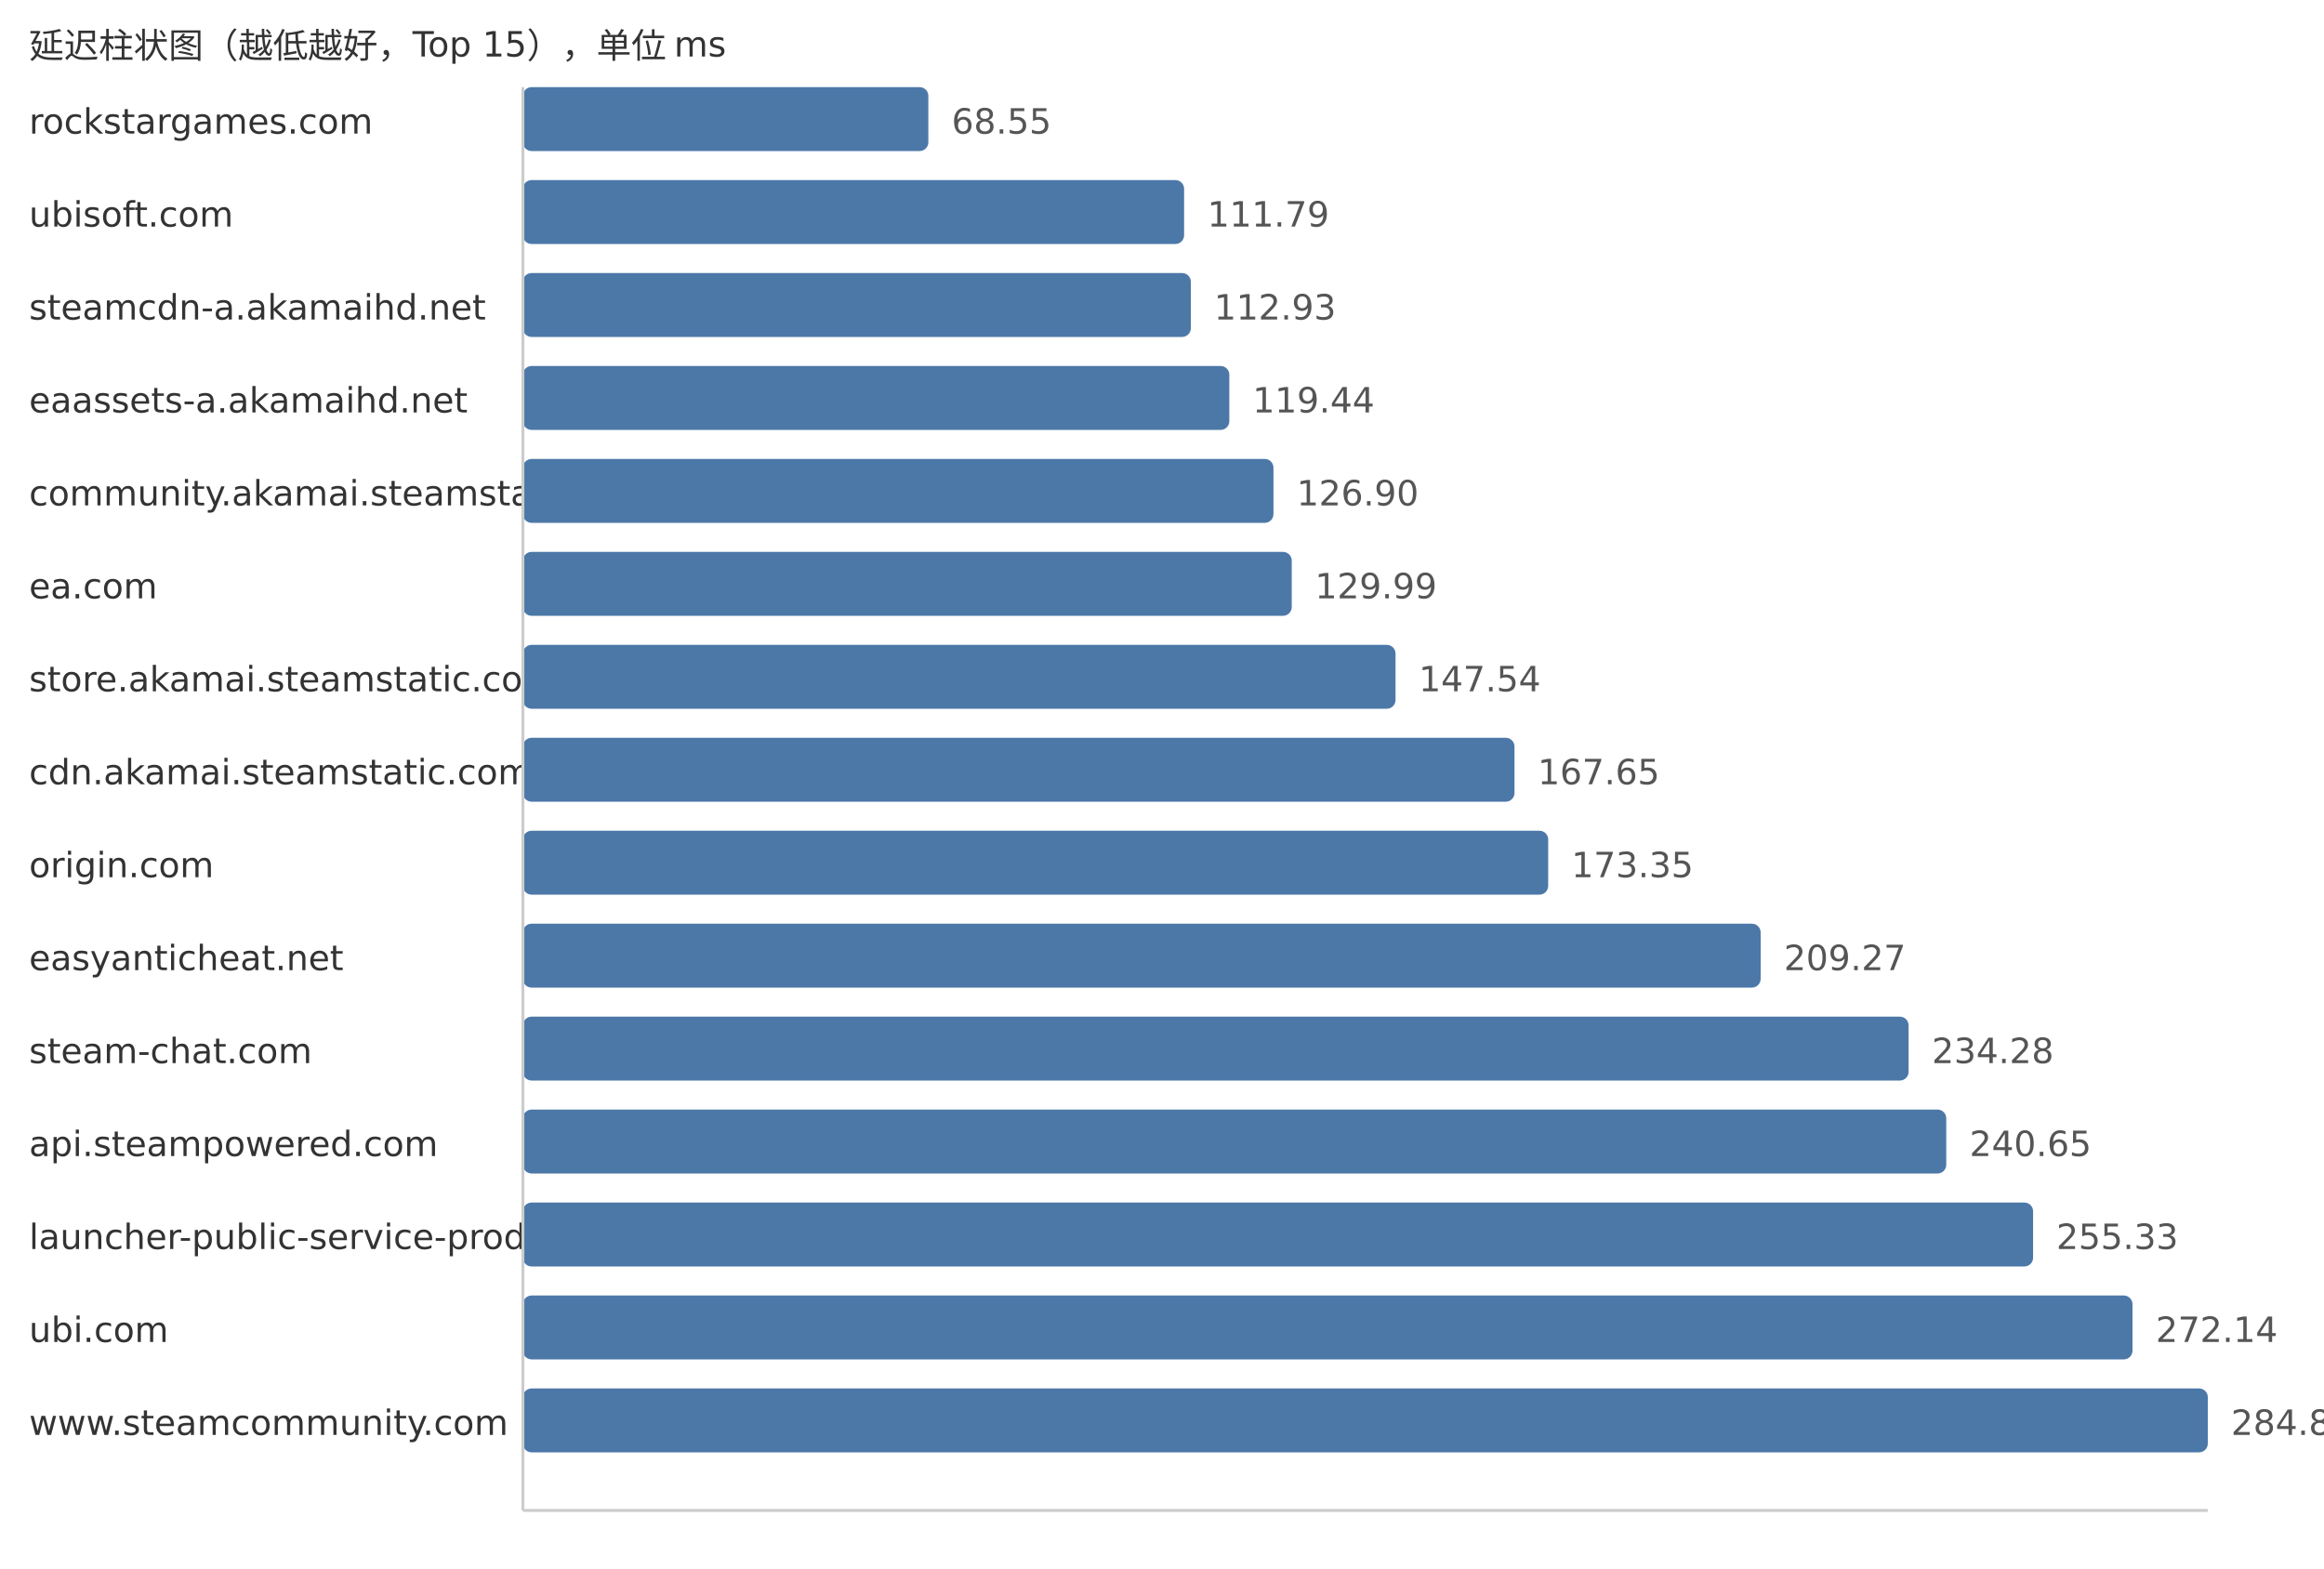
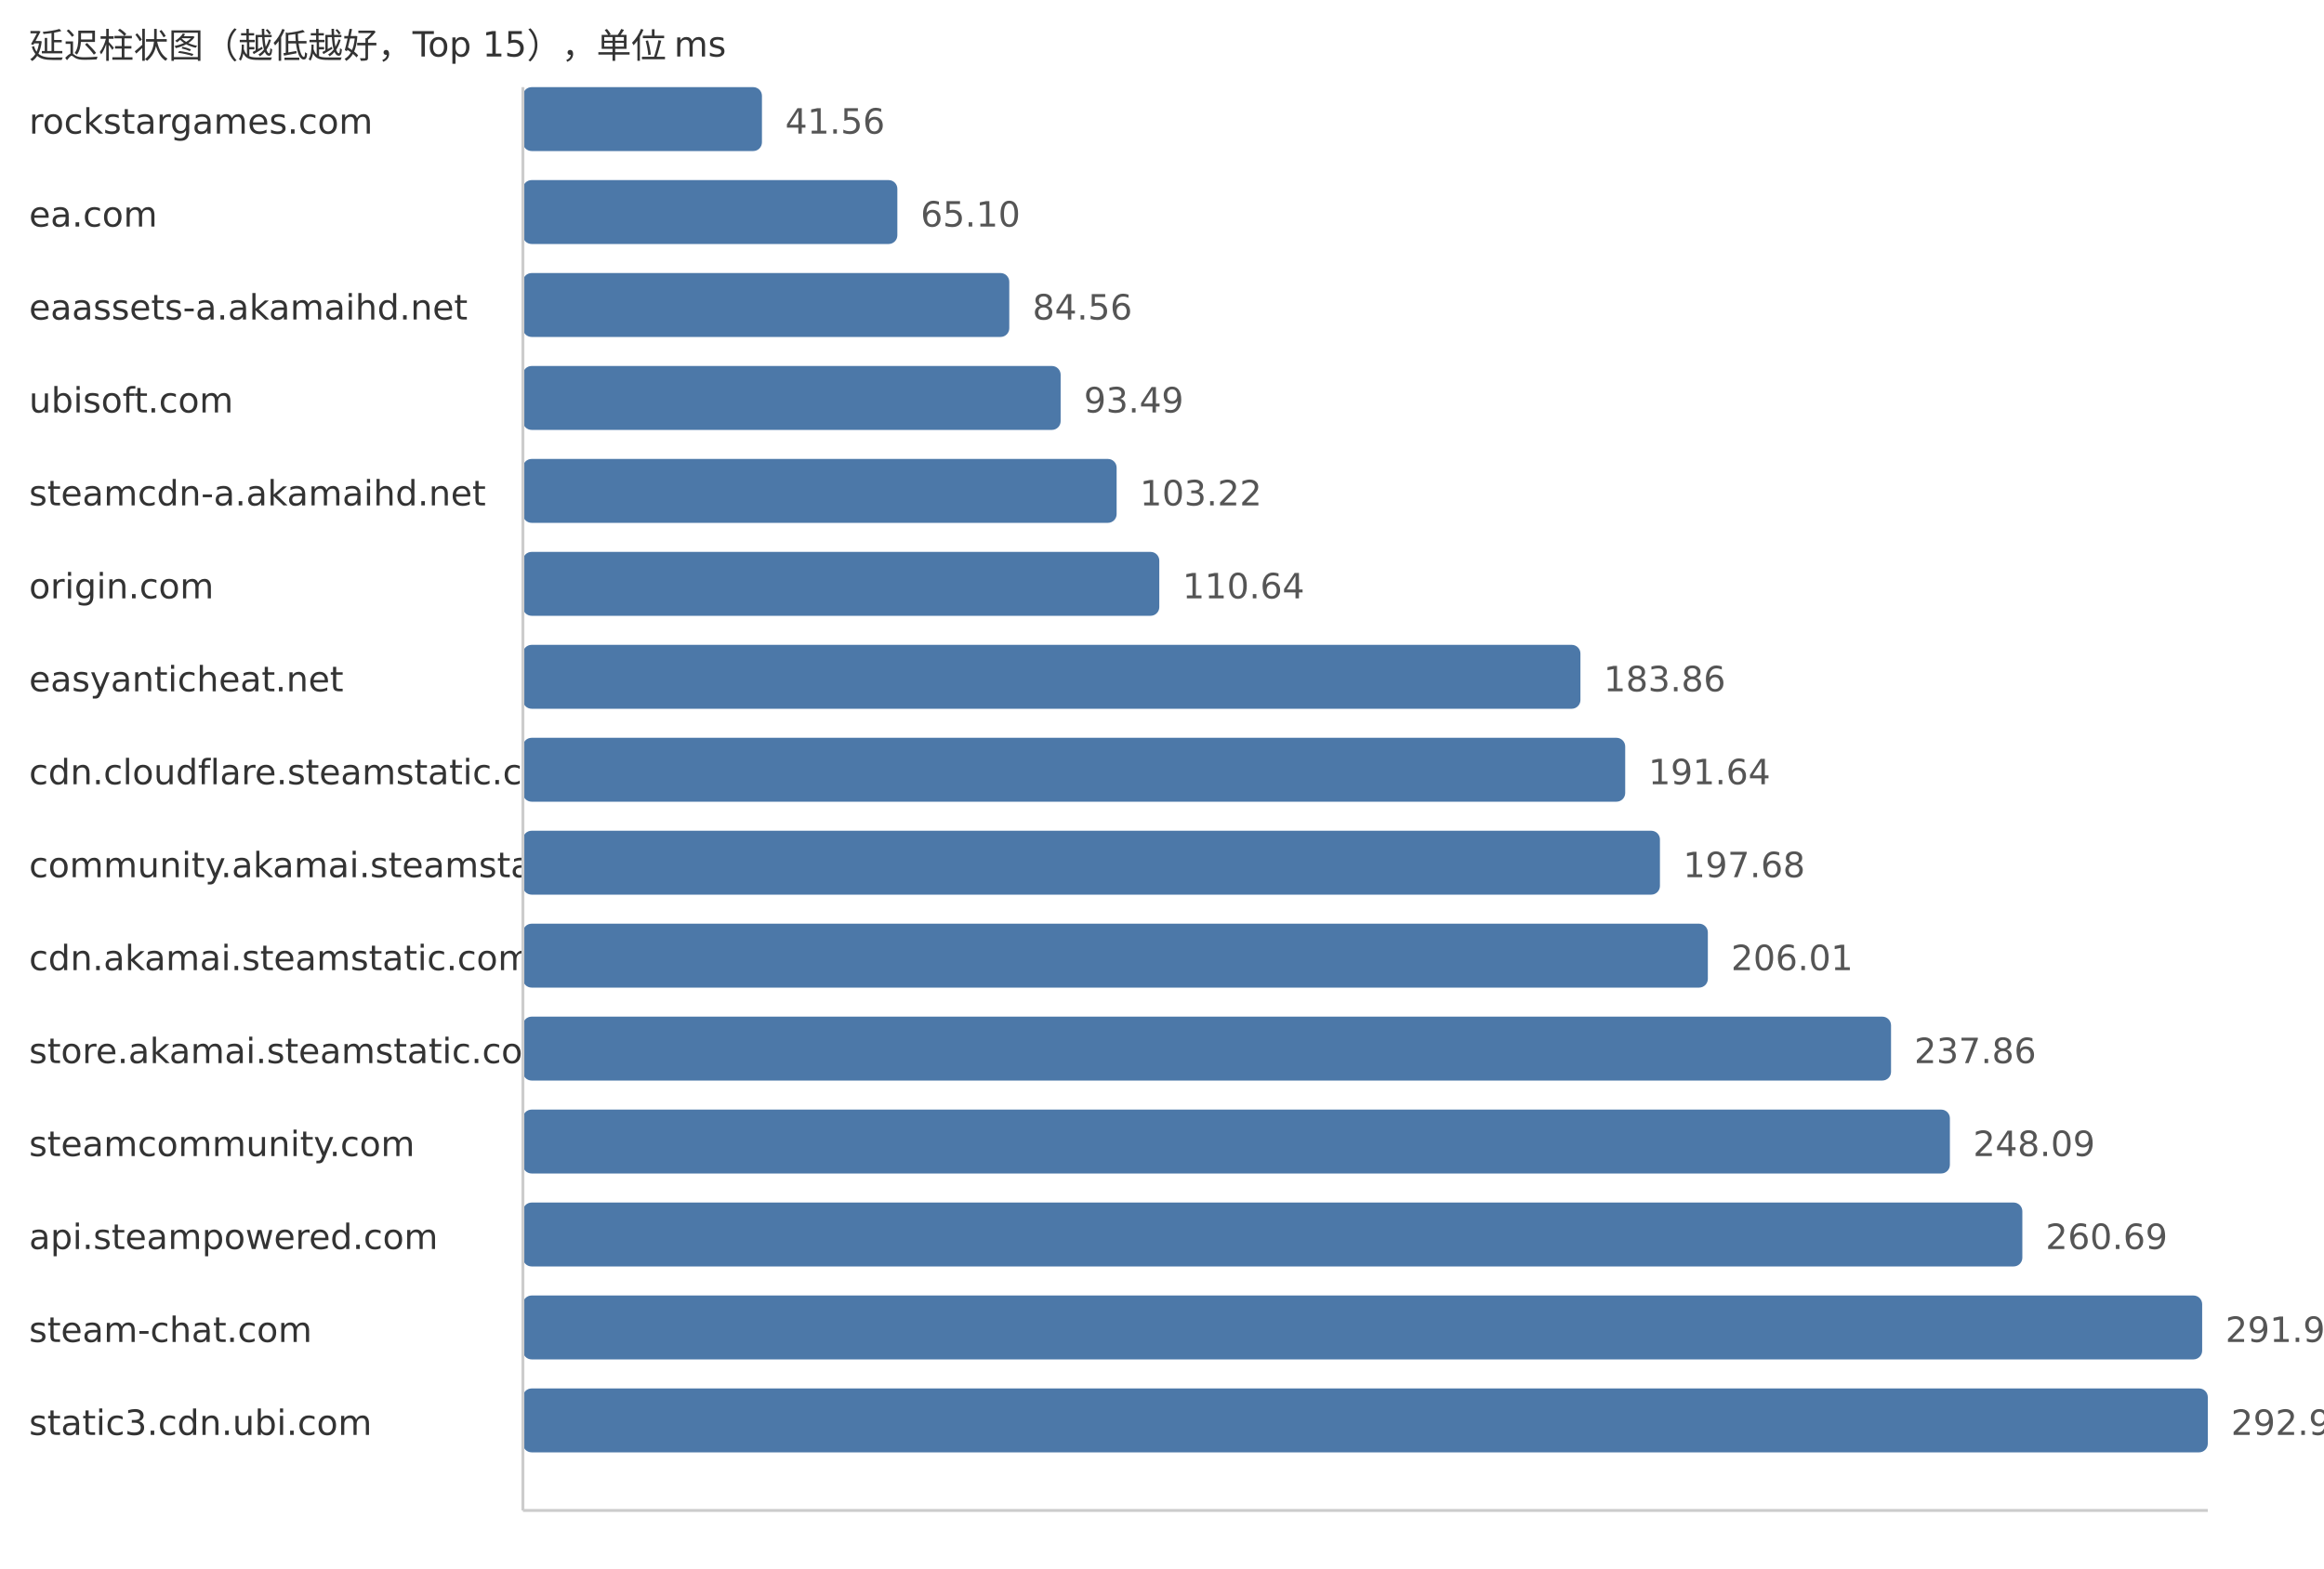
<svg xmlns="http://www.w3.org/2000/svg" width="800" height="540">
  <style> .label{font-family:DejaVu Sans,Verdana,Geneva,sans-serif;font-size:12px;fill:#333} .value{font-family:DejaVu Sans,Verdana,Geneva,sans-serif;font-size:12px;fill:#555} </style>
  <text x="10" y="20" class="label">延迟柱状图（越低越好，Top 15），单位 ms</text>
  <text x="10" y="46" class="label">rockstargames.com</text>
-   <rect x="180" y="30" width="139.57" height="22" fill="#4c78a8" rx="3" />
-   <text x="327.57" y="46" class="value">68.55</text>
-   <text x="10" y="78" class="label">ubisoft.com</text>
-   <rect x="180" y="62" width="227.61" height="22" fill="#4c78a8" rx="3" />
-   <text x="415.61" y="78" class="value">111.79</text>
-   <text x="10" y="110" class="label">steamcdn-a.akamaihd.net</text>
-   <rect x="180" y="94" width="229.93" height="22" fill="#4c78a8" rx="3" />
-   <text x="417.93" y="110" class="value">112.93</text>
-   <text x="10" y="142" class="label">eaassets-a.akamaihd.net</text>
-   <rect x="180" y="126" width="243.18" height="22" fill="#4c78a8" rx="3" />
-   <text x="431.18" y="142" class="value">119.44</text>
-   <text x="10" y="174" class="label">community.akamai.steamstatic.com</text>
-   <rect x="180" y="158" width="258.37" height="22" fill="#4c78a8" rx="3" />
-   <text x="446.37" y="174" class="value">126.90</text>
-   <text x="10" y="206" class="label">ea.com</text>
-   <rect x="180" y="190" width="264.66" height="22" fill="#4c78a8" rx="3" />
-   <text x="452.66" y="206" class="value">129.99</text>
-   <text x="10" y="238" class="label">store.akamai.steamstatic.com</text>
-   <rect x="180" y="222" width="300.39" height="22" fill="#4c78a8" rx="3" />
-   <text x="488.39" y="238" class="value">147.54</text>
-   <text x="10" y="270" class="label">cdn.akamai.steamstatic.com</text>
-   <rect x="180" y="254" width="341.34" height="22" fill="#4c78a8" rx="3" />
-   <text x="529.34" y="270" class="value">167.65</text>
-   <text x="10" y="302" class="label">origin.com</text>
-   <rect x="180" y="286" width="352.94" height="22" fill="#4c78a8" rx="3" />
-   <text x="540.94" y="302" class="value">173.35</text>
-   <text x="10" y="334" class="label">easyanticheat.net</text>
-   <rect x="180" y="318" width="426.08" height="22" fill="#4c78a8" rx="3" />
-   <text x="614.08" y="334" class="value">209.27</text>
-   <text x="10" y="366" class="label">steam-chat.com</text>
-   <rect x="180" y="350" width="477.0" height="22" fill="#4c78a8" rx="3" />
-   <text x="665.0" y="366" class="value">234.28</text>
-   <text x="10" y="398" class="label">api.steampowered.com</text>
-   <rect x="180" y="382" width="489.97" height="22" fill="#4c78a8" rx="3" />
-   <text x="677.97" y="398" class="value">240.65</text>
-   <text x="10" y="430" class="label">launcher-public-service-prod06.ol.epicgames.com</text>
-   <rect x="180" y="414" width="519.86" height="22" fill="#4c78a8" rx="3" />
-   <text x="707.86" y="430" class="value">255.33</text>
-   <text x="10" y="462" class="label">ubi.com</text>
-   <rect x="180" y="446" width="554.08" height="22" fill="#4c78a8" rx="3" />
-   <text x="742.08" y="462" class="value">272.14</text>
-   <text x="10" y="494" class="label">www.steamcommunity.com</text>
+   <rect x="180" y="30" width="82.29" height="22" fill="#4c78a8" rx="3" />
+   <text x="270.29" y="46" class="value">41.56</text>
+   <text x="10" y="78" class="label">ea.com</text>
+   <rect x="180" y="62" width="128.9" height="22" fill="#4c78a8" rx="3" />
+   <text x="316.9" y="78" class="value">65.10</text>
+   <text x="10" y="110" class="label">eaassets-a.akamaihd.net</text>
+   <rect x="180" y="94" width="167.43" height="22" fill="#4c78a8" rx="3" />
+   <text x="355.43" y="110" class="value">84.56</text>
+   <text x="10" y="142" class="label">ubisoft.com</text>
+   <rect x="180" y="126" width="185.11" height="22" fill="#4c78a8" rx="3" />
+   <text x="373.11" y="142" class="value">93.49</text>
+   <text x="10" y="174" class="label">steamcdn-a.akamaihd.net</text>
+   <rect x="180" y="158" width="204.38" height="22" fill="#4c78a8" rx="3" />
+   <text x="392.38" y="174" class="value">103.22</text>
+   <text x="10" y="206" class="label">origin.com</text>
+   <rect x="180" y="190" width="219.07" height="22" fill="#4c78a8" rx="3" />
+   <text x="407.07" y="206" class="value">110.64</text>
+   <text x="10" y="238" class="label">easyanticheat.net</text>
+   <rect x="180" y="222" width="364.04" height="22" fill="#4c78a8" rx="3" />
+   <text x="552.04" y="238" class="value">183.86</text>
+   <text x="10" y="270" class="label">cdn.cloudflare.steamstatic.com</text>
+   <rect x="180" y="254" width="379.45" height="22" fill="#4c78a8" rx="3" />
+   <text x="567.45" y="270" class="value">191.64</text>
+   <text x="10" y="302" class="label">community.akamai.steamstatic.com</text>
+   <rect x="180" y="286" width="391.41" height="22" fill="#4c78a8" rx="3" />
+   <text x="579.41" y="302" class="value">197.68</text>
+   <text x="10" y="334" class="label">cdn.akamai.steamstatic.com</text>
+   <rect x="180" y="318" width="407.9" height="22" fill="#4c78a8" rx="3" />
+   <text x="595.9" y="334" class="value">206.01</text>
+   <text x="10" y="366" class="label">store.akamai.steamstatic.com</text>
+   <rect x="180" y="350" width="470.96" height="22" fill="#4c78a8" rx="3" />
+   <text x="658.96" y="366" class="value">237.86</text>
+   <text x="10" y="398" class="label">steamcommunity.com</text>
+   <rect x="180" y="382" width="491.22" height="22" fill="#4c78a8" rx="3" />
+   <text x="679.22" y="398" class="value">248.09</text>
+   <text x="10" y="430" class="label">api.steampowered.com</text>
+   <rect x="180" y="414" width="516.16" height="22" fill="#4c78a8" rx="3" />
+   <text x="704.16" y="430" class="value">260.69</text>
+   <text x="10" y="462" class="label">steam-chat.com</text>
+   <rect x="180" y="446" width="578.06" height="22" fill="#4c78a8" rx="3" />
+   <text x="766.06" y="462" class="value">291.95</text>
+   <text x="10" y="494" class="label">static3.cdn.ubi.com</text>
  <rect x="180" y="478" width="580.0" height="22" fill="#4c78a8" rx="3" />
-   <text x="768.0" y="494" class="value">284.87</text>
+   <text x="768.0" y="494" class="value">292.93</text>
  <line x1="180" y1="30" x2="180" y2="520" stroke="#ccc" />
  <line x1="180" y1="520" x2="760" y2="520" stroke="#ccc" />
</svg>
